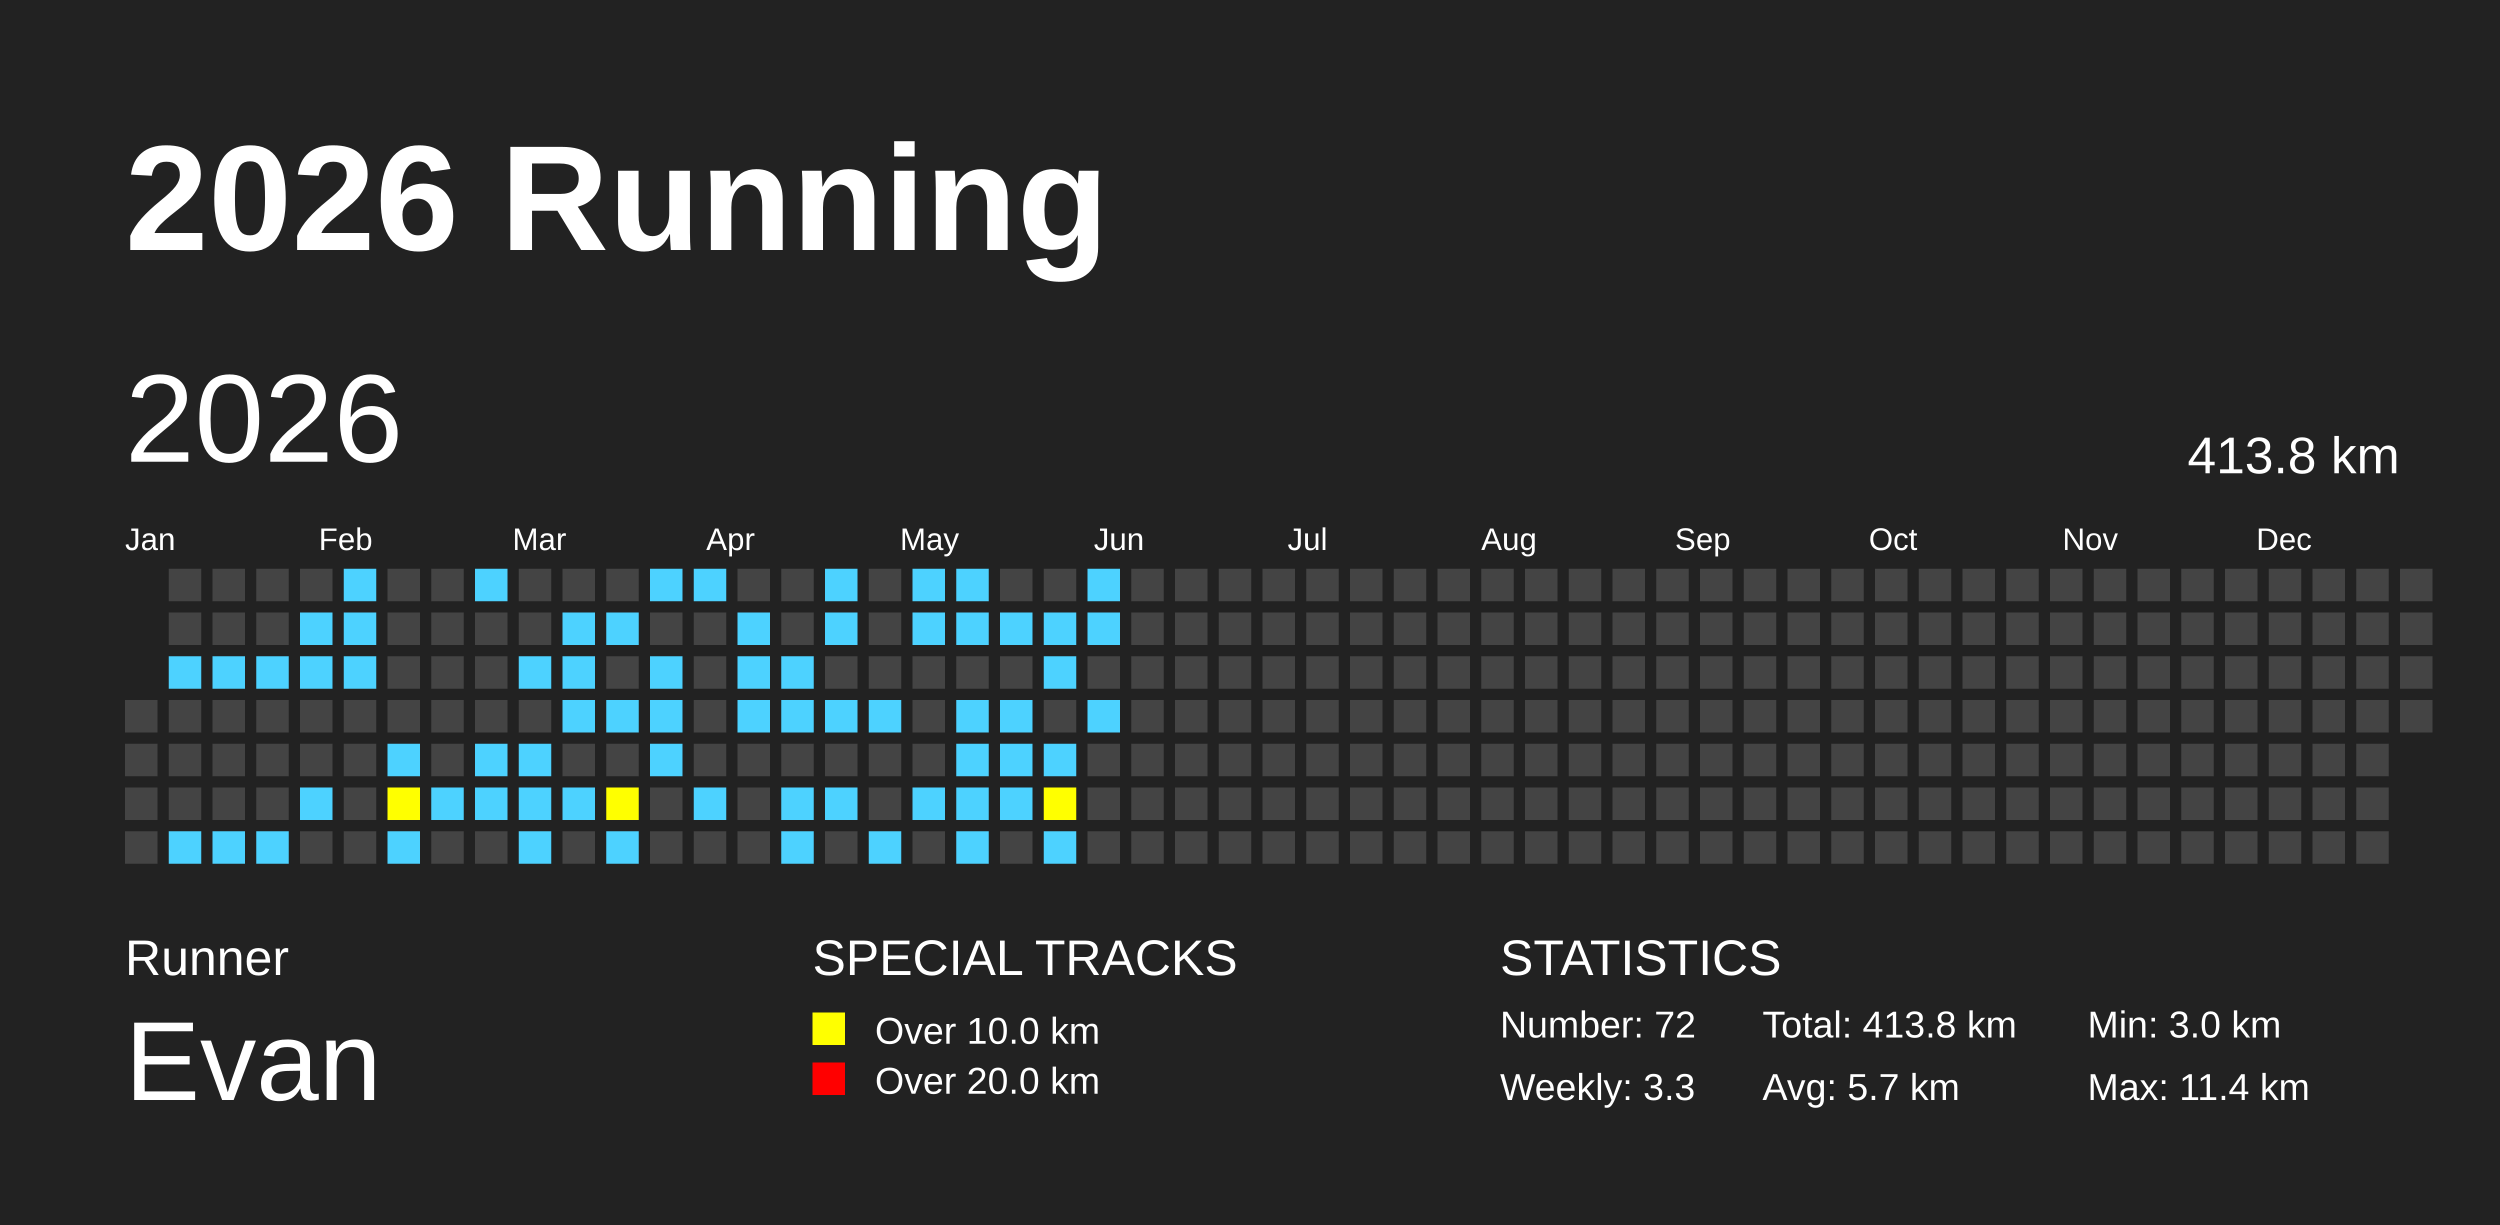
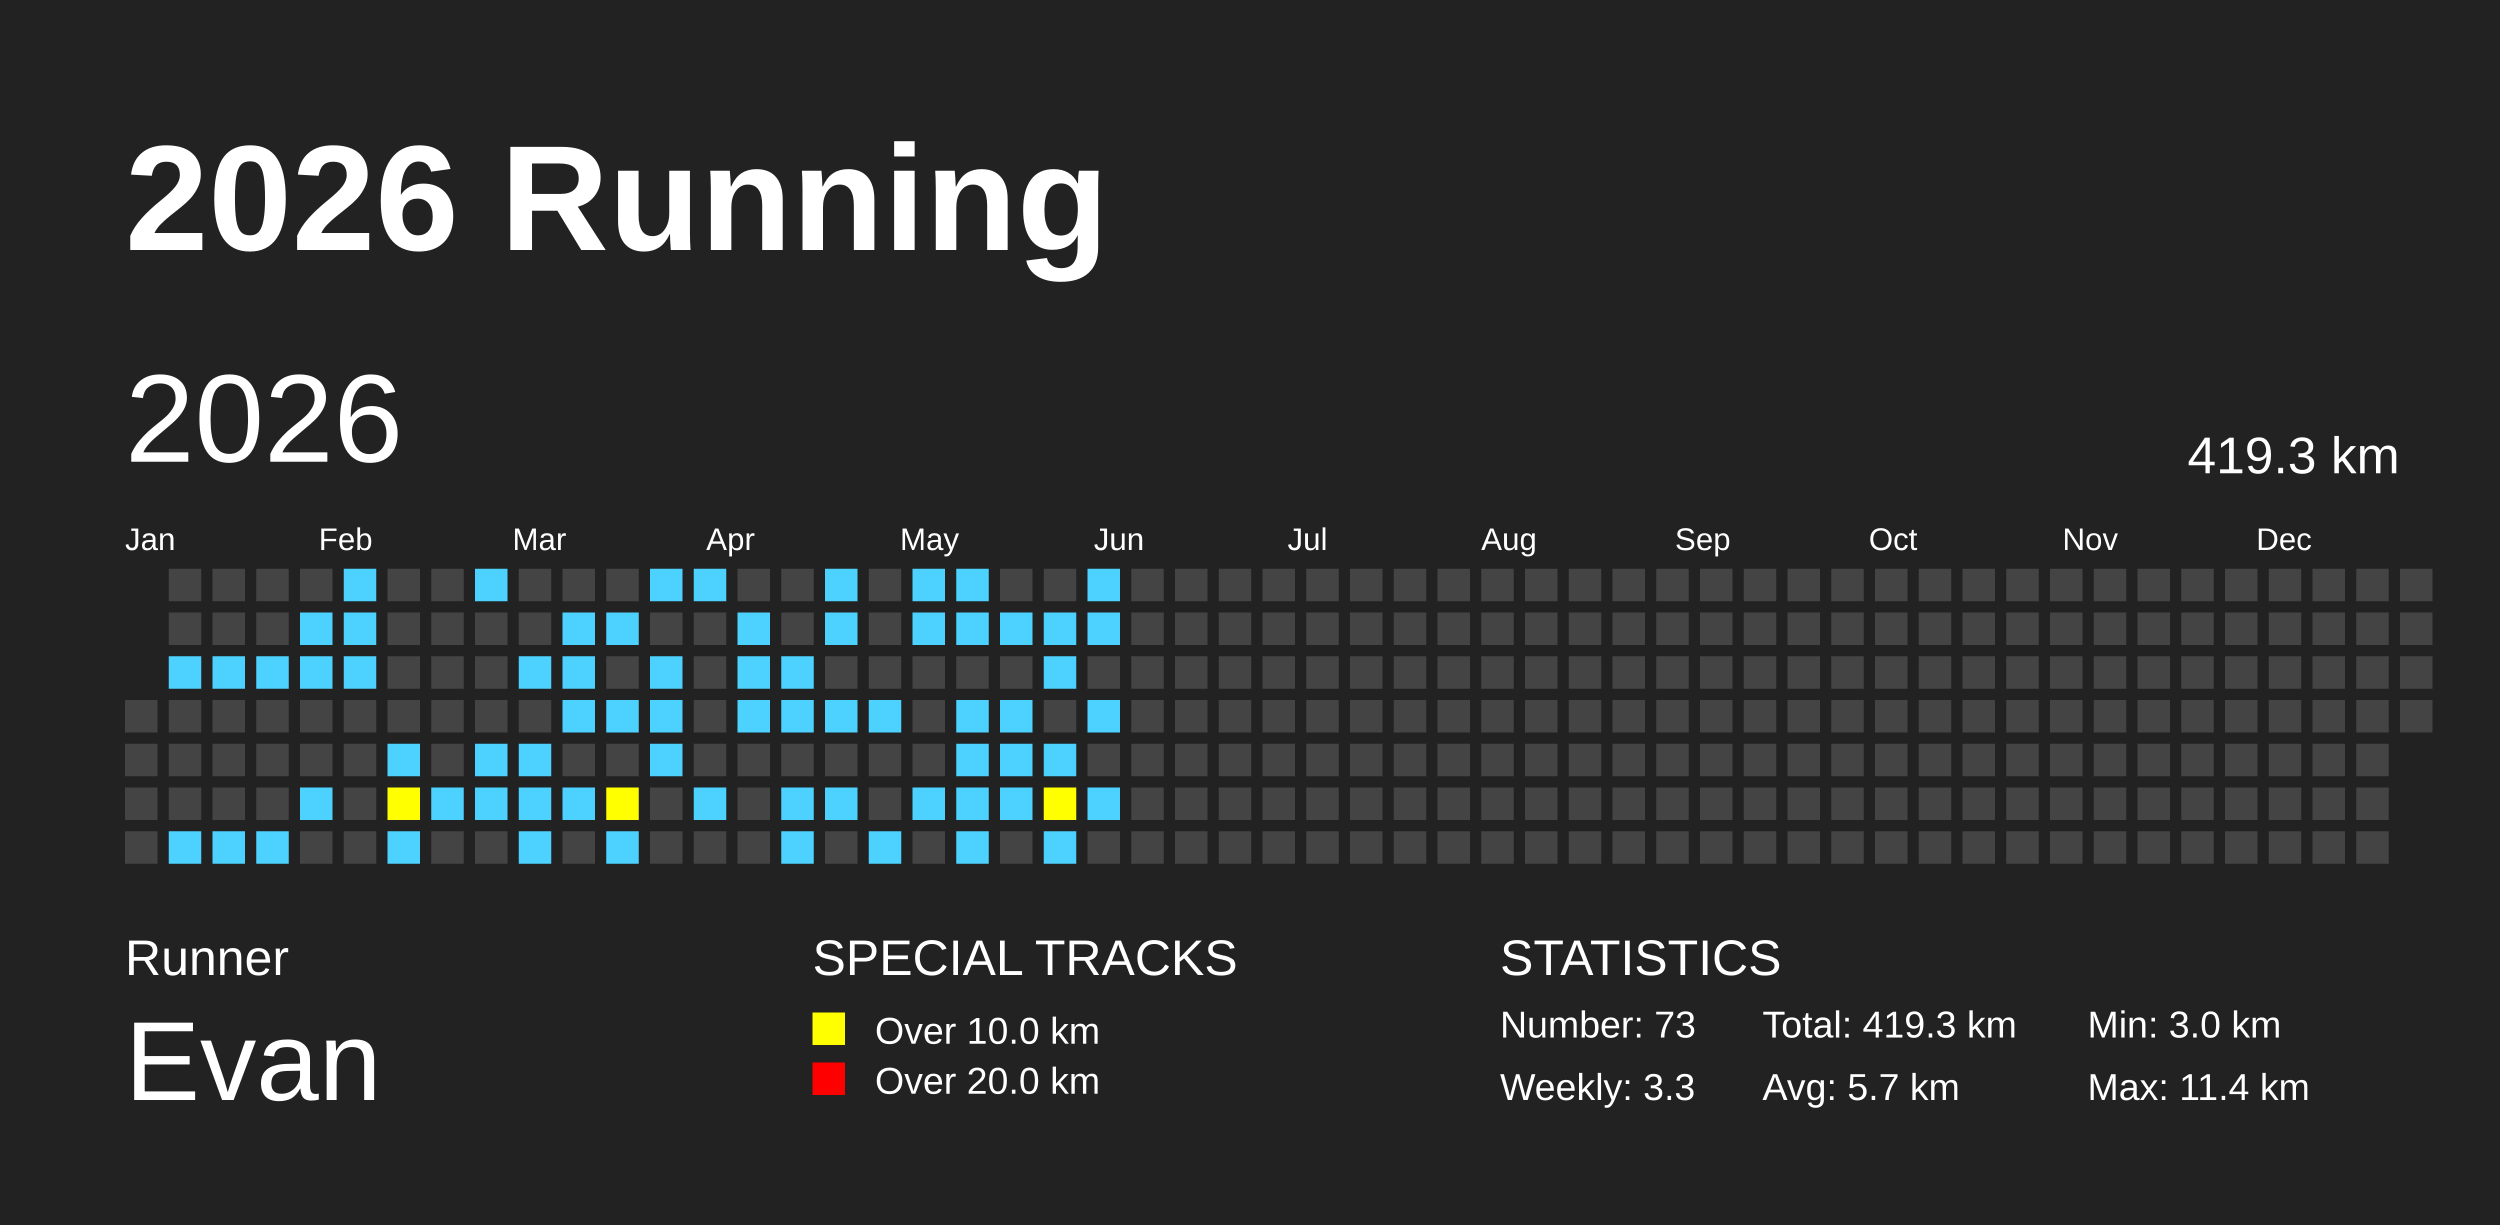
<svg xmlns="http://www.w3.org/2000/svg" baseProfile="full" height="98mm" version="1.1" viewBox="0,0,200,98" width="200mm">
  <defs />
  <rect fill="#222222" height="98" width="200" x="0" y="0" />
  <text fill="#FFFFFF" style="font-size:12px; font-family:Arial; font-weight:bold;" x="10" y="20">2026 Running</text>
  <text fill="#FFFFFF" style="font-size:4px; font-family:Arial" x="10" y="78">Runner</text>
  <text fill="#FFFFFF" style="font-size:9px; font-family:Arial" x="10" y="88">Evan</text>
  <text fill="#FFFFFF" style="font-size:4px; font-family:Arial" x="65" y="78">SPECIAL TRACKS</text>
  <rect fill="yellow" height="2.6" width="2.6" x="65" y="81" />
  <text fill="#FFFFFF" style="font-size:3px; font-family:Arial" x="70" y="83.5">Over 10.0 km</text>
  <rect fill="red" height="2.6" width="2.6" x="65" y="85" />
  <text fill="#FFFFFF" style="font-size:3px; font-family:Arial" x="70" y="87.5">Over 20.0 km</text>
  <text fill="#FFFFFF" style="font-size:4px; font-family:Arial" x="120" y="78">STATISTICS</text>
-   <text fill="#FFFFFF" style="font-size:3px; font-family:Arial" x="120" y="83">Number: 72</text>
+   <text fill="#FFFFFF" style="font-size:3px; font-family:Arial" x="120" y="83">Number: 73</text>
  <text fill="#FFFFFF" style="font-size:3px; font-family:Arial" x="120" y="88">Weekly: 3.3</text>
-   <text fill="#FFFFFF" style="font-size:3px; font-family:Arial" x="141" y="83">Total: 413.8 km</text>
+   <text fill="#FFFFFF" style="font-size:3px; font-family:Arial" x="141" y="83">Total: 419.3 km</text>
  <text fill="#FFFFFF" style="font-size:3px; font-family:Arial" x="141" y="88">Avg: 5.7 km</text>
  <text fill="#FFFFFF" style="font-size:3px; font-family:Arial" x="167" y="83">Min: 3.0 km</text>
  <text fill="#FFFFFF" style="font-size:3px; font-family:Arial" x="167" y="88">Max: 11.4 km</text>
  <text dominant-baseline="hanging" fill="#FFFFFF" style="font-size:10.0px; font-family:Arial;" x="10" y="30">2026</text>
-   <text dominant-baseline="hanging" fill="#FFFFFF" style="font-size:4.125px; font-family:Arial;" x="175" y="35">413.8 km</text>
+   <text dominant-baseline="hanging" fill="#FFFFFF" style="font-size:4.125px; font-family:Arial;" x="175" y="35">419.3 km</text>
  <text fill="#FFFFFF" style="font-size:2.5px; font-family:Arial" x="10.0" y="44">Jan</text>
  <text fill="#FFFFFF" style="font-size:2.5px; font-family:Arial" x="25.5" y="44">Feb</text>
  <text fill="#FFFFFF" style="font-size:2.5px; font-family:Arial" x="41.0" y="44">Mar</text>
  <text fill="#FFFFFF" style="font-size:2.5px; font-family:Arial" x="56.5" y="44">Apr</text>
  <text fill="#FFFFFF" style="font-size:2.5px; font-family:Arial" x="72.0" y="44">May</text>
  <text fill="#FFFFFF" style="font-size:2.5px; font-family:Arial" x="87.5" y="44">Jun</text>
  <text fill="#FFFFFF" style="font-size:2.5px; font-family:Arial" x="103.0" y="44">Jul</text>
  <text fill="#FFFFFF" style="font-size:2.5px; font-family:Arial" x="118.5" y="44">Aug</text>
  <text fill="#FFFFFF" style="font-size:2.5px; font-family:Arial" x="134.0" y="44">Sep</text>
  <text fill="#FFFFFF" style="font-size:2.5px; font-family:Arial" x="149.5" y="44">Oct</text>
  <text fill="#FFFFFF" style="font-size:2.5px; font-family:Arial" x="165.0" y="44">Nov</text>
  <text fill="#FFFFFF" style="font-size:2.5px; font-family:Arial" x="180.5" y="44">Dec</text>
  <rect fill="#444444" height="2.6" width="2.6" x="10.0" y="56.0" />
  <rect fill="#444444" height="2.6" width="2.6" x="10.0" y="59.5" />
  <rect fill="#444444" height="2.6" width="2.6" x="10.0" y="63.0" />
  <rect fill="#444444" height="2.6" width="2.6" x="10.0" y="66.5" />
  <rect fill="#444444" height="2.6" width="2.6" x="13.5" y="45.5" />
  <rect fill="#444444" height="2.6" width="2.6" x="13.5" y="49.0" />
  <rect fill="#4DD2FF" height="2.6" width="2.6" x="13.5" y="52.5" />
  <rect fill="#444444" height="2.6" width="2.6" x="13.5" y="56.0" />
  <rect fill="#444444" height="2.6" width="2.6" x="13.5" y="59.5" />
  <rect fill="#444444" height="2.6" width="2.6" x="13.5" y="63.0" />
  <rect fill="#4DD2FF" height="2.6" width="2.6" x="13.5" y="66.5" />
  <rect fill="#444444" height="2.6" width="2.6" x="17.0" y="45.5" />
  <rect fill="#444444" height="2.6" width="2.6" x="17.0" y="49.0" />
  <rect fill="#4DD2FF" height="2.6" width="2.6" x="17.0" y="52.5" />
  <rect fill="#444444" height="2.6" width="2.6" x="17.0" y="56.0" />
  <rect fill="#444444" height="2.6" width="2.6" x="17.0" y="59.5" />
  <rect fill="#444444" height="2.6" width="2.6" x="17.0" y="63.0" />
  <rect fill="#4DD2FF" height="2.6" width="2.6" x="17.0" y="66.5" />
  <rect fill="#444444" height="2.6" width="2.6" x="20.5" y="45.5" />
  <rect fill="#444444" height="2.6" width="2.6" x="20.5" y="49.0" />
  <rect fill="#4DD2FF" height="2.6" width="2.6" x="20.5" y="52.5" />
  <rect fill="#444444" height="2.6" width="2.6" x="20.5" y="56.0" />
  <rect fill="#444444" height="2.6" width="2.6" x="20.5" y="59.5" />
  <rect fill="#444444" height="2.6" width="2.6" x="20.5" y="63.0" />
  <rect fill="#4DD2FF" height="2.6" width="2.6" x="20.5" y="66.5" />
  <rect fill="#444444" height="2.6" width="2.6" x="24.0" y="45.5" />
  <rect fill="#4DD2FF" height="2.6" width="2.6" x="24.0" y="49.0" />
  <rect fill="#4DD2FF" height="2.6" width="2.6" x="24.0" y="52.5" />
  <rect fill="#444444" height="2.6" width="2.6" x="24.0" y="56.0" />
  <rect fill="#444444" height="2.6" width="2.6" x="24.0" y="59.5" />
  <rect fill="#4DD2FF" height="2.6" width="2.6" x="24.0" y="63.0" />
  <rect fill="#444444" height="2.6" width="2.6" x="24.0" y="66.5" />
  <rect fill="#4DD2FF" height="2.6" width="2.6" x="27.5" y="45.5" />
  <rect fill="#4DD2FF" height="2.6" width="2.6" x="27.5" y="49.0" />
  <rect fill="#4DD2FF" height="2.6" width="2.6" x="27.5" y="52.5" />
  <rect fill="#444444" height="2.6" width="2.6" x="27.5" y="56.0" />
  <rect fill="#444444" height="2.6" width="2.6" x="27.5" y="59.5" />
  <rect fill="#444444" height="2.6" width="2.6" x="27.5" y="63.0" />
  <rect fill="#444444" height="2.6" width="2.6" x="27.5" y="66.5" />
  <rect fill="#444444" height="2.6" width="2.6" x="31.0" y="45.5" />
  <rect fill="#444444" height="2.6" width="2.6" x="31.0" y="49.0" />
  <rect fill="#444444" height="2.6" width="2.6" x="31.0" y="52.5" />
  <rect fill="#444444" height="2.6" width="2.6" x="31.0" y="56.0" />
  <rect fill="#4DD2FF" height="2.6" width="2.6" x="31.0" y="59.5" />
  <rect fill="yellow" height="2.6" width="2.6" x="31.0" y="63.0" />
  <rect fill="#4DD2FF" height="2.6" width="2.6" x="31.0" y="66.5" />
  <rect fill="#444444" height="2.6" width="2.6" x="34.5" y="45.5" />
  <rect fill="#444444" height="2.6" width="2.6" x="34.5" y="49.0" />
  <rect fill="#444444" height="2.6" width="2.6" x="34.5" y="52.5" />
  <rect fill="#444444" height="2.6" width="2.6" x="34.5" y="56.0" />
  <rect fill="#444444" height="2.6" width="2.6" x="34.5" y="59.5" />
  <rect fill="#4DD2FF" height="2.6" width="2.6" x="34.5" y="63.0" />
  <rect fill="#444444" height="2.6" width="2.6" x="34.5" y="66.5" />
  <rect fill="#4DD2FF" height="2.6" width="2.6" x="38.0" y="45.5" />
  <rect fill="#444444" height="2.6" width="2.6" x="38.0" y="49.0" />
  <rect fill="#444444" height="2.6" width="2.6" x="38.0" y="52.5" />
  <rect fill="#444444" height="2.6" width="2.6" x="38.0" y="56.0" />
  <rect fill="#4DD2FF" height="2.6" width="2.6" x="38.0" y="59.5" />
  <rect fill="#4DD2FF" height="2.6" width="2.6" x="38.0" y="63.0" />
  <rect fill="#444444" height="2.6" width="2.6" x="38.0" y="66.5" />
  <rect fill="#444444" height="2.6" width="2.6" x="41.5" y="45.5" />
  <rect fill="#444444" height="2.6" width="2.6" x="41.5" y="49.0" />
  <rect fill="#4DD2FF" height="2.6" width="2.6" x="41.5" y="52.5" />
  <rect fill="#444444" height="2.6" width="2.6" x="41.5" y="56.0" />
  <rect fill="#4DD2FF" height="2.6" width="2.6" x="41.5" y="59.5" />
  <rect fill="#4DD2FF" height="2.6" width="2.6" x="41.5" y="63.0" />
  <rect fill="#4DD2FF" height="2.6" width="2.6" x="41.5" y="66.5" />
  <rect fill="#444444" height="2.6" width="2.6" x="45.0" y="45.5" />
  <rect fill="#4DD2FF" height="2.6" width="2.6" x="45.0" y="49.0" />
  <rect fill="#4DD2FF" height="2.6" width="2.6" x="45.0" y="52.5" />
  <rect fill="#4DD2FF" height="2.6" width="2.6" x="45.0" y="56.0" />
  <rect fill="#444444" height="2.6" width="2.6" x="45.0" y="59.5" />
  <rect fill="#4DD2FF" height="2.6" width="2.6" x="45.0" y="63.0" />
  <rect fill="#444444" height="2.6" width="2.6" x="45.0" y="66.5" />
  <rect fill="#444444" height="2.6" width="2.6" x="48.5" y="45.5" />
  <rect fill="#4DD2FF" height="2.6" width="2.6" x="48.5" y="49.0" />
  <rect fill="#444444" height="2.6" width="2.6" x="48.5" y="52.5" />
  <rect fill="#4DD2FF" height="2.6" width="2.6" x="48.5" y="56.0" />
  <rect fill="#444444" height="2.6" width="2.6" x="48.5" y="59.5" />
  <rect fill="yellow" height="2.6" width="2.6" x="48.5" y="63.0" />
  <rect fill="#4DD2FF" height="2.6" width="2.6" x="48.5" y="66.5" />
  <rect fill="#4DD2FF" height="2.6" width="2.6" x="52.0" y="45.5" />
  <rect fill="#444444" height="2.6" width="2.6" x="52.0" y="49.0" />
  <rect fill="#4DD2FF" height="2.6" width="2.6" x="52.0" y="52.5" />
  <rect fill="#4DD2FF" height="2.6" width="2.6" x="52.0" y="56.0" />
  <rect fill="#4DD2FF" height="2.6" width="2.6" x="52.0" y="59.5" />
  <rect fill="#444444" height="2.6" width="2.6" x="52.0" y="63.0" />
  <rect fill="#444444" height="2.6" width="2.6" x="52.0" y="66.5" />
  <rect fill="#4DD2FF" height="2.6" width="2.6" x="55.5" y="45.5" />
  <rect fill="#444444" height="2.6" width="2.6" x="55.5" y="49.0" />
  <rect fill="#444444" height="2.6" width="2.6" x="55.5" y="52.5" />
  <rect fill="#444444" height="2.6" width="2.6" x="55.5" y="56.0" />
  <rect fill="#444444" height="2.6" width="2.6" x="55.5" y="59.5" />
  <rect fill="#4DD2FF" height="2.6" width="2.6" x="55.5" y="63.0" />
  <rect fill="#444444" height="2.6" width="2.6" x="55.5" y="66.5" />
  <rect fill="#444444" height="2.6" width="2.6" x="59.0" y="45.5" />
  <rect fill="#4DD2FF" height="2.6" width="2.6" x="59.0" y="49.0" />
  <rect fill="#4DD2FF" height="2.6" width="2.6" x="59.0" y="52.5" />
  <rect fill="#4DD2FF" height="2.6" width="2.6" x="59.0" y="56.0" />
  <rect fill="#444444" height="2.6" width="2.6" x="59.0" y="59.5" />
  <rect fill="#444444" height="2.6" width="2.6" x="59.0" y="63.0" />
  <rect fill="#444444" height="2.6" width="2.6" x="59.0" y="66.5" />
  <rect fill="#444444" height="2.6" width="2.6" x="62.5" y="45.5" />
  <rect fill="#444444" height="2.6" width="2.6" x="62.5" y="49.0" />
  <rect fill="#4DD2FF" height="2.6" width="2.6" x="62.5" y="52.5" />
  <rect fill="#4DD2FF" height="2.6" width="2.6" x="62.5" y="56.0" />
  <rect fill="#444444" height="2.6" width="2.6" x="62.5" y="59.5" />
  <rect fill="#4DD2FF" height="2.6" width="2.6" x="62.5" y="63.0" />
  <rect fill="#4DD2FF" height="2.6" width="2.6" x="62.5" y="66.5" />
  <rect fill="#4DD2FF" height="2.6" width="2.6" x="66.0" y="45.5" />
  <rect fill="#4DD2FF" height="2.6" width="2.6" x="66.0" y="49.0" />
  <rect fill="#444444" height="2.6" width="2.6" x="66.0" y="52.5" />
  <rect fill="#4DD2FF" height="2.6" width="2.6" x="66.0" y="56.0" />
  <rect fill="#444444" height="2.6" width="2.6" x="66.0" y="59.5" />
  <rect fill="#4DD2FF" height="2.6" width="2.6" x="66.0" y="63.0" />
  <rect fill="#444444" height="2.6" width="2.6" x="66.0" y="66.5" />
  <rect fill="#444444" height="2.6" width="2.6" x="69.5" y="45.5" />
  <rect fill="#444444" height="2.6" width="2.6" x="69.5" y="49.0" />
  <rect fill="#444444" height="2.6" width="2.6" x="69.5" y="52.5" />
  <rect fill="#4DD2FF" height="2.6" width="2.6" x="69.5" y="56.0" />
  <rect fill="#444444" height="2.6" width="2.6" x="69.5" y="59.5" />
  <rect fill="#444444" height="2.6" width="2.6" x="69.5" y="63.0" />
  <rect fill="#4DD2FF" height="2.6" width="2.6" x="69.5" y="66.5" />
  <rect fill="#4DD2FF" height="2.6" width="2.6" x="73.0" y="45.5" />
  <rect fill="#4DD2FF" height="2.6" width="2.6" x="73.0" y="49.0" />
  <rect fill="#444444" height="2.6" width="2.6" x="73.0" y="52.5" />
  <rect fill="#444444" height="2.6" width="2.6" x="73.0" y="56.0" />
  <rect fill="#444444" height="2.6" width="2.6" x="73.0" y="59.5" />
  <rect fill="#4DD2FF" height="2.6" width="2.6" x="73.0" y="63.0" />
  <rect fill="#444444" height="2.6" width="2.6" x="73.0" y="66.5" />
  <rect fill="#4DD2FF" height="2.6" width="2.6" x="76.5" y="45.5" />
  <rect fill="#4DD2FF" height="2.6" width="2.6" x="76.5" y="49.0" />
  <rect fill="#444444" height="2.6" width="2.6" x="76.5" y="52.5" />
  <rect fill="#4DD2FF" height="2.6" width="2.6" x="76.5" y="56.0" />
  <rect fill="#4DD2FF" height="2.6" width="2.6" x="76.5" y="59.5" />
  <rect fill="#4DD2FF" height="2.6" width="2.6" x="76.5" y="63.0" />
  <rect fill="#4DD2FF" height="2.6" width="2.6" x="76.5" y="66.5" />
  <rect fill="#444444" height="2.6" width="2.6" x="80.0" y="45.5" />
  <rect fill="#4DD2FF" height="2.6" width="2.6" x="80.0" y="49.0" />
  <rect fill="#444444" height="2.6" width="2.6" x="80.0" y="52.5" />
  <rect fill="#4DD2FF" height="2.6" width="2.6" x="80.0" y="56.0" />
  <rect fill="#4DD2FF" height="2.6" width="2.6" x="80.0" y="59.5" />
  <rect fill="#4DD2FF" height="2.6" width="2.6" x="80.0" y="63.0" />
  <rect fill="#444444" height="2.6" width="2.6" x="80.0" y="66.5" />
  <rect fill="#444444" height="2.6" width="2.6" x="83.5" y="45.5" />
  <rect fill="#4DD2FF" height="2.6" width="2.6" x="83.5" y="49.0" />
  <rect fill="#4DD2FF" height="2.6" width="2.6" x="83.5" y="52.5" />
  <rect fill="#444444" height="2.6" width="2.6" x="83.5" y="56.0" />
  <rect fill="#4DD2FF" height="2.6" width="2.6" x="83.5" y="59.5" />
  <rect fill="yellow" height="2.6" width="2.6" x="83.5" y="63.0" />
  <rect fill="#4DD2FF" height="2.6" width="2.6" x="83.5" y="66.5" />
  <rect fill="#4DD2FF" height="2.6" width="2.6" x="87.0" y="45.5" />
  <rect fill="#4DD2FF" height="2.6" width="2.6" x="87.0" y="49.0" />
  <rect fill="#444444" height="2.6" width="2.6" x="87.0" y="52.5" />
  <rect fill="#4DD2FF" height="2.6" width="2.6" x="87.0" y="56.0" />
  <rect fill="#444444" height="2.6" width="2.6" x="87.0" y="59.5" />
-   <rect fill="#444444" height="2.6" width="2.6" x="87.0" y="63.0" />
+   <rect fill="#4DD2FF" height="2.6" width="2.6" x="87.0" y="63.0" />
  <rect fill="#444444" height="2.6" width="2.6" x="87.0" y="66.5" />
  <rect fill="#444444" height="2.6" width="2.6" x="90.5" y="45.5" />
  <rect fill="#444444" height="2.6" width="2.6" x="90.5" y="49.0" />
  <rect fill="#444444" height="2.6" width="2.6" x="90.5" y="52.5" />
  <rect fill="#444444" height="2.6" width="2.6" x="90.5" y="56.0" />
  <rect fill="#444444" height="2.6" width="2.6" x="90.5" y="59.5" />
  <rect fill="#444444" height="2.6" width="2.6" x="90.5" y="63.0" />
  <rect fill="#444444" height="2.6" width="2.6" x="90.5" y="66.5" />
  <rect fill="#444444" height="2.6" width="2.6" x="94.0" y="45.5" />
  <rect fill="#444444" height="2.6" width="2.6" x="94.0" y="49.0" />
  <rect fill="#444444" height="2.6" width="2.6" x="94.0" y="52.5" />
  <rect fill="#444444" height="2.6" width="2.6" x="94.0" y="56.0" />
  <rect fill="#444444" height="2.6" width="2.6" x="94.0" y="59.5" />
  <rect fill="#444444" height="2.6" width="2.6" x="94.0" y="63.0" />
  <rect fill="#444444" height="2.6" width="2.6" x="94.0" y="66.5" />
  <rect fill="#444444" height="2.6" width="2.6" x="97.5" y="45.5" />
  <rect fill="#444444" height="2.6" width="2.6" x="97.5" y="49.0" />
  <rect fill="#444444" height="2.6" width="2.6" x="97.5" y="52.5" />
  <rect fill="#444444" height="2.6" width="2.6" x="97.5" y="56.0" />
  <rect fill="#444444" height="2.6" width="2.6" x="97.5" y="59.5" />
  <rect fill="#444444" height="2.6" width="2.6" x="97.5" y="63.0" />
  <rect fill="#444444" height="2.6" width="2.6" x="97.5" y="66.5" />
  <rect fill="#444444" height="2.6" width="2.6" x="101.0" y="45.5" />
  <rect fill="#444444" height="2.6" width="2.6" x="101.0" y="49.0" />
  <rect fill="#444444" height="2.6" width="2.6" x="101.0" y="52.5" />
  <rect fill="#444444" height="2.6" width="2.6" x="101.0" y="56.0" />
  <rect fill="#444444" height="2.6" width="2.6" x="101.0" y="59.5" />
  <rect fill="#444444" height="2.6" width="2.6" x="101.0" y="63.0" />
  <rect fill="#444444" height="2.6" width="2.6" x="101.0" y="66.5" />
  <rect fill="#444444" height="2.6" width="2.6" x="104.5" y="45.5" />
  <rect fill="#444444" height="2.6" width="2.6" x="104.5" y="49.0" />
  <rect fill="#444444" height="2.6" width="2.6" x="104.5" y="52.5" />
  <rect fill="#444444" height="2.6" width="2.6" x="104.5" y="56.0" />
  <rect fill="#444444" height="2.6" width="2.6" x="104.5" y="59.5" />
  <rect fill="#444444" height="2.6" width="2.6" x="104.5" y="63.0" />
  <rect fill="#444444" height="2.6" width="2.6" x="104.5" y="66.5" />
  <rect fill="#444444" height="2.6" width="2.6" x="108.0" y="45.5" />
  <rect fill="#444444" height="2.6" width="2.6" x="108.0" y="49.0" />
  <rect fill="#444444" height="2.6" width="2.6" x="108.0" y="52.5" />
  <rect fill="#444444" height="2.6" width="2.6" x="108.0" y="56.0" />
  <rect fill="#444444" height="2.6" width="2.6" x="108.0" y="59.5" />
  <rect fill="#444444" height="2.6" width="2.6" x="108.0" y="63.0" />
  <rect fill="#444444" height="2.6" width="2.6" x="108.0" y="66.5" />
  <rect fill="#444444" height="2.6" width="2.6" x="111.5" y="45.5" />
  <rect fill="#444444" height="2.6" width="2.6" x="111.5" y="49.0" />
  <rect fill="#444444" height="2.6" width="2.6" x="111.5" y="52.5" />
  <rect fill="#444444" height="2.6" width="2.6" x="111.5" y="56.0" />
  <rect fill="#444444" height="2.6" width="2.6" x="111.5" y="59.5" />
  <rect fill="#444444" height="2.6" width="2.6" x="111.5" y="63.0" />
  <rect fill="#444444" height="2.6" width="2.6" x="111.5" y="66.5" />
  <rect fill="#444444" height="2.6" width="2.6" x="115.0" y="45.5" />
  <rect fill="#444444" height="2.6" width="2.6" x="115.0" y="49.0" />
  <rect fill="#444444" height="2.6" width="2.6" x="115.0" y="52.5" />
  <rect fill="#444444" height="2.6" width="2.6" x="115.0" y="56.0" />
  <rect fill="#444444" height="2.6" width="2.6" x="115.0" y="59.5" />
  <rect fill="#444444" height="2.6" width="2.6" x="115.0" y="63.0" />
  <rect fill="#444444" height="2.6" width="2.6" x="115.0" y="66.5" />
  <rect fill="#444444" height="2.6" width="2.6" x="118.5" y="45.5" />
  <rect fill="#444444" height="2.6" width="2.6" x="118.5" y="49.0" />
  <rect fill="#444444" height="2.6" width="2.6" x="118.5" y="52.5" />
  <rect fill="#444444" height="2.6" width="2.6" x="118.5" y="56.0" />
  <rect fill="#444444" height="2.6" width="2.6" x="118.5" y="59.5" />
  <rect fill="#444444" height="2.6" width="2.6" x="118.5" y="63.0" />
  <rect fill="#444444" height="2.6" width="2.6" x="118.5" y="66.5" />
  <rect fill="#444444" height="2.6" width="2.6" x="122.0" y="45.5" />
  <rect fill="#444444" height="2.6" width="2.6" x="122.0" y="49.0" />
  <rect fill="#444444" height="2.6" width="2.6" x="122.0" y="52.5" />
  <rect fill="#444444" height="2.6" width="2.6" x="122.0" y="56.0" />
  <rect fill="#444444" height="2.6" width="2.6" x="122.0" y="59.5" />
  <rect fill="#444444" height="2.6" width="2.6" x="122.0" y="63.0" />
  <rect fill="#444444" height="2.6" width="2.6" x="122.0" y="66.5" />
  <rect fill="#444444" height="2.6" width="2.6" x="125.5" y="45.5" />
  <rect fill="#444444" height="2.6" width="2.6" x="125.5" y="49.0" />
  <rect fill="#444444" height="2.6" width="2.6" x="125.5" y="52.5" />
  <rect fill="#444444" height="2.6" width="2.6" x="125.5" y="56.0" />
  <rect fill="#444444" height="2.6" width="2.6" x="125.5" y="59.5" />
  <rect fill="#444444" height="2.6" width="2.6" x="125.5" y="63.0" />
  <rect fill="#444444" height="2.6" width="2.6" x="125.5" y="66.5" />
  <rect fill="#444444" height="2.6" width="2.6" x="129.0" y="45.5" />
  <rect fill="#444444" height="2.6" width="2.6" x="129.0" y="49.0" />
  <rect fill="#444444" height="2.6" width="2.6" x="129.0" y="52.5" />
  <rect fill="#444444" height="2.6" width="2.6" x="129.0" y="56.0" />
  <rect fill="#444444" height="2.6" width="2.6" x="129.0" y="59.5" />
  <rect fill="#444444" height="2.6" width="2.6" x="129.0" y="63.0" />
  <rect fill="#444444" height="2.6" width="2.6" x="129.0" y="66.5" />
  <rect fill="#444444" height="2.6" width="2.6" x="132.5" y="45.5" />
  <rect fill="#444444" height="2.6" width="2.6" x="132.5" y="49.0" />
  <rect fill="#444444" height="2.6" width="2.6" x="132.5" y="52.5" />
  <rect fill="#444444" height="2.6" width="2.6" x="132.5" y="56.0" />
  <rect fill="#444444" height="2.6" width="2.6" x="132.5" y="59.5" />
  <rect fill="#444444" height="2.6" width="2.6" x="132.5" y="63.0" />
  <rect fill="#444444" height="2.6" width="2.6" x="132.5" y="66.5" />
  <rect fill="#444444" height="2.6" width="2.6" x="136.0" y="45.5" />
  <rect fill="#444444" height="2.6" width="2.6" x="136.0" y="49.0" />
  <rect fill="#444444" height="2.6" width="2.6" x="136.0" y="52.5" />
  <rect fill="#444444" height="2.6" width="2.6" x="136.0" y="56.0" />
  <rect fill="#444444" height="2.6" width="2.6" x="136.0" y="59.5" />
  <rect fill="#444444" height="2.6" width="2.6" x="136.0" y="63.0" />
  <rect fill="#444444" height="2.6" width="2.6" x="136.0" y="66.5" />
  <rect fill="#444444" height="2.6" width="2.6" x="139.5" y="45.5" />
  <rect fill="#444444" height="2.6" width="2.6" x="139.5" y="49.0" />
  <rect fill="#444444" height="2.6" width="2.6" x="139.5" y="52.5" />
  <rect fill="#444444" height="2.6" width="2.6" x="139.5" y="56.0" />
  <rect fill="#444444" height="2.6" width="2.6" x="139.5" y="59.5" />
  <rect fill="#444444" height="2.6" width="2.6" x="139.5" y="63.0" />
  <rect fill="#444444" height="2.6" width="2.6" x="139.5" y="66.5" />
  <rect fill="#444444" height="2.6" width="2.6" x="143.0" y="45.5" />
  <rect fill="#444444" height="2.6" width="2.6" x="143.0" y="49.0" />
  <rect fill="#444444" height="2.6" width="2.6" x="143.0" y="52.5" />
  <rect fill="#444444" height="2.6" width="2.6" x="143.0" y="56.0" />
  <rect fill="#444444" height="2.6" width="2.6" x="143.0" y="59.5" />
  <rect fill="#444444" height="2.6" width="2.6" x="143.0" y="63.0" />
  <rect fill="#444444" height="2.6" width="2.6" x="143.0" y="66.5" />
  <rect fill="#444444" height="2.6" width="2.6" x="146.5" y="45.5" />
  <rect fill="#444444" height="2.6" width="2.6" x="146.5" y="49.0" />
  <rect fill="#444444" height="2.6" width="2.6" x="146.5" y="52.5" />
  <rect fill="#444444" height="2.6" width="2.6" x="146.5" y="56.0" />
  <rect fill="#444444" height="2.6" width="2.6" x="146.5" y="59.5" />
  <rect fill="#444444" height="2.6" width="2.6" x="146.5" y="63.0" />
  <rect fill="#444444" height="2.6" width="2.6" x="146.5" y="66.5" />
  <rect fill="#444444" height="2.6" width="2.6" x="150.0" y="45.5" />
  <rect fill="#444444" height="2.6" width="2.6" x="150.0" y="49.0" />
  <rect fill="#444444" height="2.6" width="2.6" x="150.0" y="52.5" />
  <rect fill="#444444" height="2.6" width="2.6" x="150.0" y="56.0" />
  <rect fill="#444444" height="2.6" width="2.6" x="150.0" y="59.5" />
  <rect fill="#444444" height="2.6" width="2.6" x="150.0" y="63.0" />
  <rect fill="#444444" height="2.6" width="2.6" x="150.0" y="66.5" />
  <rect fill="#444444" height="2.6" width="2.6" x="153.5" y="45.5" />
  <rect fill="#444444" height="2.6" width="2.6" x="153.5" y="49.0" />
  <rect fill="#444444" height="2.6" width="2.6" x="153.5" y="52.5" />
  <rect fill="#444444" height="2.6" width="2.6" x="153.5" y="56.0" />
  <rect fill="#444444" height="2.6" width="2.6" x="153.5" y="59.5" />
  <rect fill="#444444" height="2.6" width="2.6" x="153.5" y="63.0" />
  <rect fill="#444444" height="2.6" width="2.6" x="153.5" y="66.5" />
  <rect fill="#444444" height="2.6" width="2.6" x="157.0" y="45.5" />
  <rect fill="#444444" height="2.6" width="2.6" x="157.0" y="49.0" />
  <rect fill="#444444" height="2.6" width="2.6" x="157.0" y="52.5" />
  <rect fill="#444444" height="2.6" width="2.6" x="157.0" y="56.0" />
  <rect fill="#444444" height="2.6" width="2.6" x="157.0" y="59.5" />
  <rect fill="#444444" height="2.6" width="2.6" x="157.0" y="63.0" />
  <rect fill="#444444" height="2.6" width="2.6" x="157.0" y="66.5" />
  <rect fill="#444444" height="2.6" width="2.6" x="160.5" y="45.5" />
  <rect fill="#444444" height="2.6" width="2.6" x="160.5" y="49.0" />
  <rect fill="#444444" height="2.6" width="2.6" x="160.5" y="52.5" />
  <rect fill="#444444" height="2.6" width="2.6" x="160.5" y="56.0" />
  <rect fill="#444444" height="2.6" width="2.6" x="160.5" y="59.5" />
  <rect fill="#444444" height="2.6" width="2.6" x="160.5" y="63.0" />
  <rect fill="#444444" height="2.6" width="2.6" x="160.5" y="66.5" />
  <rect fill="#444444" height="2.6" width="2.6" x="164.0" y="45.5" />
  <rect fill="#444444" height="2.6" width="2.6" x="164.0" y="49.0" />
  <rect fill="#444444" height="2.6" width="2.6" x="164.0" y="52.5" />
  <rect fill="#444444" height="2.6" width="2.6" x="164.0" y="56.0" />
  <rect fill="#444444" height="2.6" width="2.6" x="164.0" y="59.5" />
  <rect fill="#444444" height="2.6" width="2.6" x="164.0" y="63.0" />
  <rect fill="#444444" height="2.6" width="2.6" x="164.0" y="66.5" />
  <rect fill="#444444" height="2.6" width="2.6" x="167.5" y="45.5" />
  <rect fill="#444444" height="2.6" width="2.6" x="167.5" y="49.0" />
  <rect fill="#444444" height="2.6" width="2.6" x="167.5" y="52.5" />
  <rect fill="#444444" height="2.6" width="2.6" x="167.5" y="56.0" />
  <rect fill="#444444" height="2.6" width="2.6" x="167.5" y="59.5" />
  <rect fill="#444444" height="2.6" width="2.6" x="167.5" y="63.0" />
  <rect fill="#444444" height="2.6" width="2.6" x="167.5" y="66.5" />
  <rect fill="#444444" height="2.6" width="2.6" x="171.0" y="45.5" />
  <rect fill="#444444" height="2.6" width="2.6" x="171.0" y="49.0" />
  <rect fill="#444444" height="2.6" width="2.6" x="171.0" y="52.5" />
  <rect fill="#444444" height="2.6" width="2.6" x="171.0" y="56.0" />
  <rect fill="#444444" height="2.6" width="2.6" x="171.0" y="59.5" />
  <rect fill="#444444" height="2.6" width="2.6" x="171.0" y="63.0" />
  <rect fill="#444444" height="2.6" width="2.6" x="171.0" y="66.5" />
  <rect fill="#444444" height="2.6" width="2.6" x="174.5" y="45.5" />
  <rect fill="#444444" height="2.6" width="2.6" x="174.5" y="49.0" />
  <rect fill="#444444" height="2.6" width="2.6" x="174.5" y="52.5" />
  <rect fill="#444444" height="2.6" width="2.6" x="174.5" y="56.0" />
  <rect fill="#444444" height="2.6" width="2.6" x="174.5" y="59.5" />
  <rect fill="#444444" height="2.6" width="2.6" x="174.5" y="63.0" />
  <rect fill="#444444" height="2.6" width="2.6" x="174.5" y="66.5" />
  <rect fill="#444444" height="2.6" width="2.6" x="178.0" y="45.5" />
  <rect fill="#444444" height="2.6" width="2.6" x="178.0" y="49.0" />
  <rect fill="#444444" height="2.6" width="2.6" x="178.0" y="52.5" />
  <rect fill="#444444" height="2.6" width="2.6" x="178.0" y="56.0" />
  <rect fill="#444444" height="2.6" width="2.6" x="178.0" y="59.5" />
  <rect fill="#444444" height="2.6" width="2.6" x="178.0" y="63.0" />
  <rect fill="#444444" height="2.6" width="2.6" x="178.0" y="66.5" />
  <rect fill="#444444" height="2.6" width="2.6" x="181.5" y="45.5" />
  <rect fill="#444444" height="2.6" width="2.6" x="181.5" y="49.0" />
  <rect fill="#444444" height="2.6" width="2.6" x="181.5" y="52.5" />
  <rect fill="#444444" height="2.6" width="2.6" x="181.5" y="56.0" />
  <rect fill="#444444" height="2.6" width="2.6" x="181.5" y="59.5" />
  <rect fill="#444444" height="2.6" width="2.6" x="181.5" y="63.0" />
  <rect fill="#444444" height="2.6" width="2.6" x="181.5" y="66.5" />
  <rect fill="#444444" height="2.6" width="2.6" x="185.0" y="45.5" />
  <rect fill="#444444" height="2.6" width="2.6" x="185.0" y="49.0" />
  <rect fill="#444444" height="2.6" width="2.6" x="185.0" y="52.5" />
  <rect fill="#444444" height="2.6" width="2.6" x="185.0" y="56.0" />
  <rect fill="#444444" height="2.6" width="2.6" x="185.0" y="59.5" />
  <rect fill="#444444" height="2.6" width="2.6" x="185.0" y="63.0" />
  <rect fill="#444444" height="2.6" width="2.6" x="185.0" y="66.5" />
  <rect fill="#444444" height="2.6" width="2.6" x="188.5" y="45.5" />
  <rect fill="#444444" height="2.6" width="2.6" x="188.5" y="49.0" />
  <rect fill="#444444" height="2.6" width="2.6" x="188.5" y="52.5" />
  <rect fill="#444444" height="2.6" width="2.6" x="188.5" y="56.0" />
  <rect fill="#444444" height="2.6" width="2.6" x="188.5" y="59.5" />
  <rect fill="#444444" height="2.6" width="2.6" x="188.5" y="63.0" />
  <rect fill="#444444" height="2.6" width="2.6" x="188.5" y="66.5" />
  <rect fill="#444444" height="2.6" width="2.6" x="192.0" y="45.5" />
  <rect fill="#444444" height="2.6" width="2.6" x="192.0" y="49.0" />
  <rect fill="#444444" height="2.6" width="2.6" x="192.0" y="52.5" />
  <rect fill="#444444" height="2.6" width="2.6" x="192.0" y="56.0" />
</svg>
